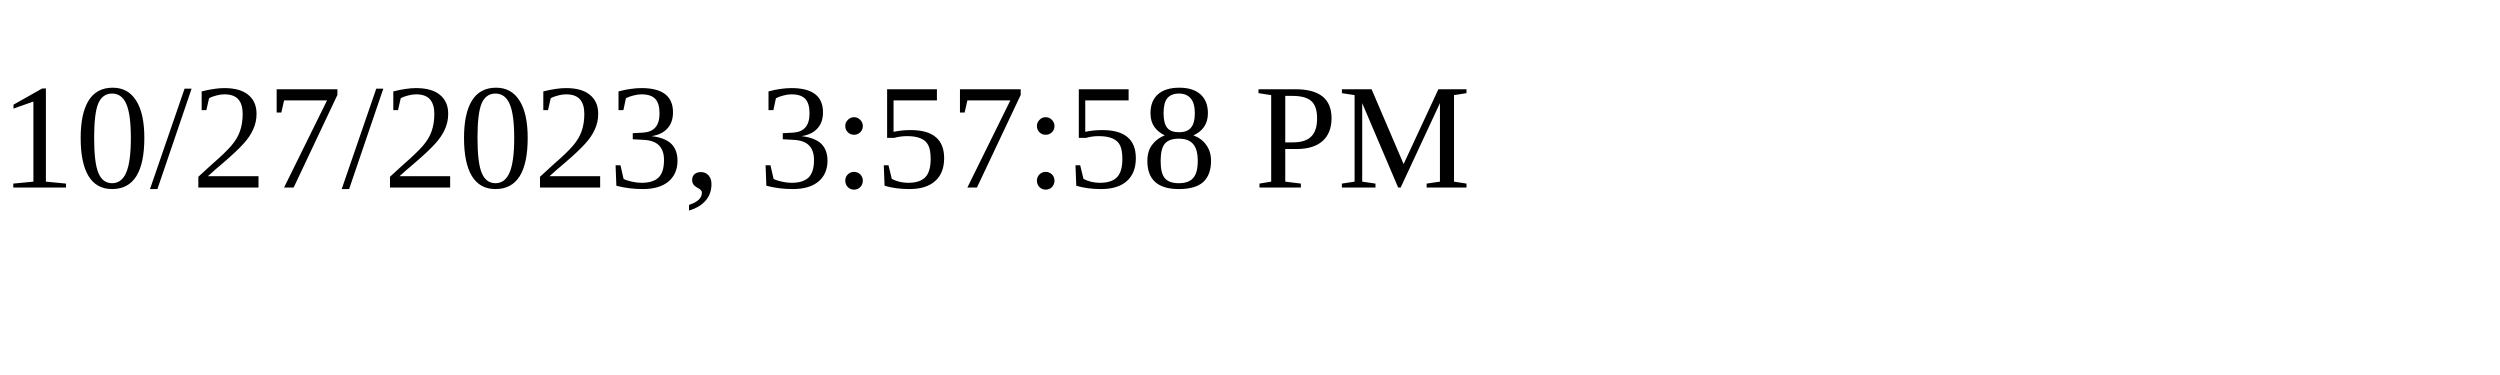
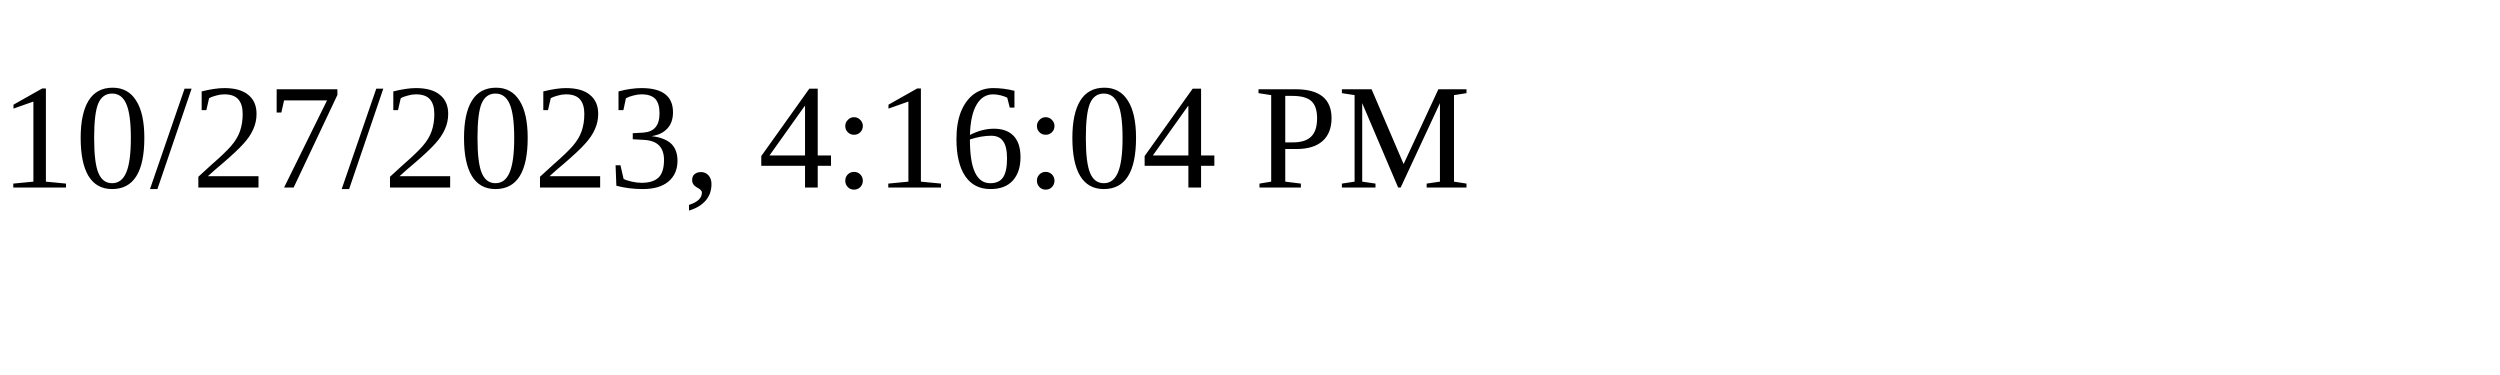
<svg xmlns="http://www.w3.org/2000/svg" height="30" width="200">
-   <text x="0" y="15">10/27/2023, 3:57:58 PM</text>
+   <text x="0" y="15">10/27/2023, 4:16:04 PM</text>
</svg>
